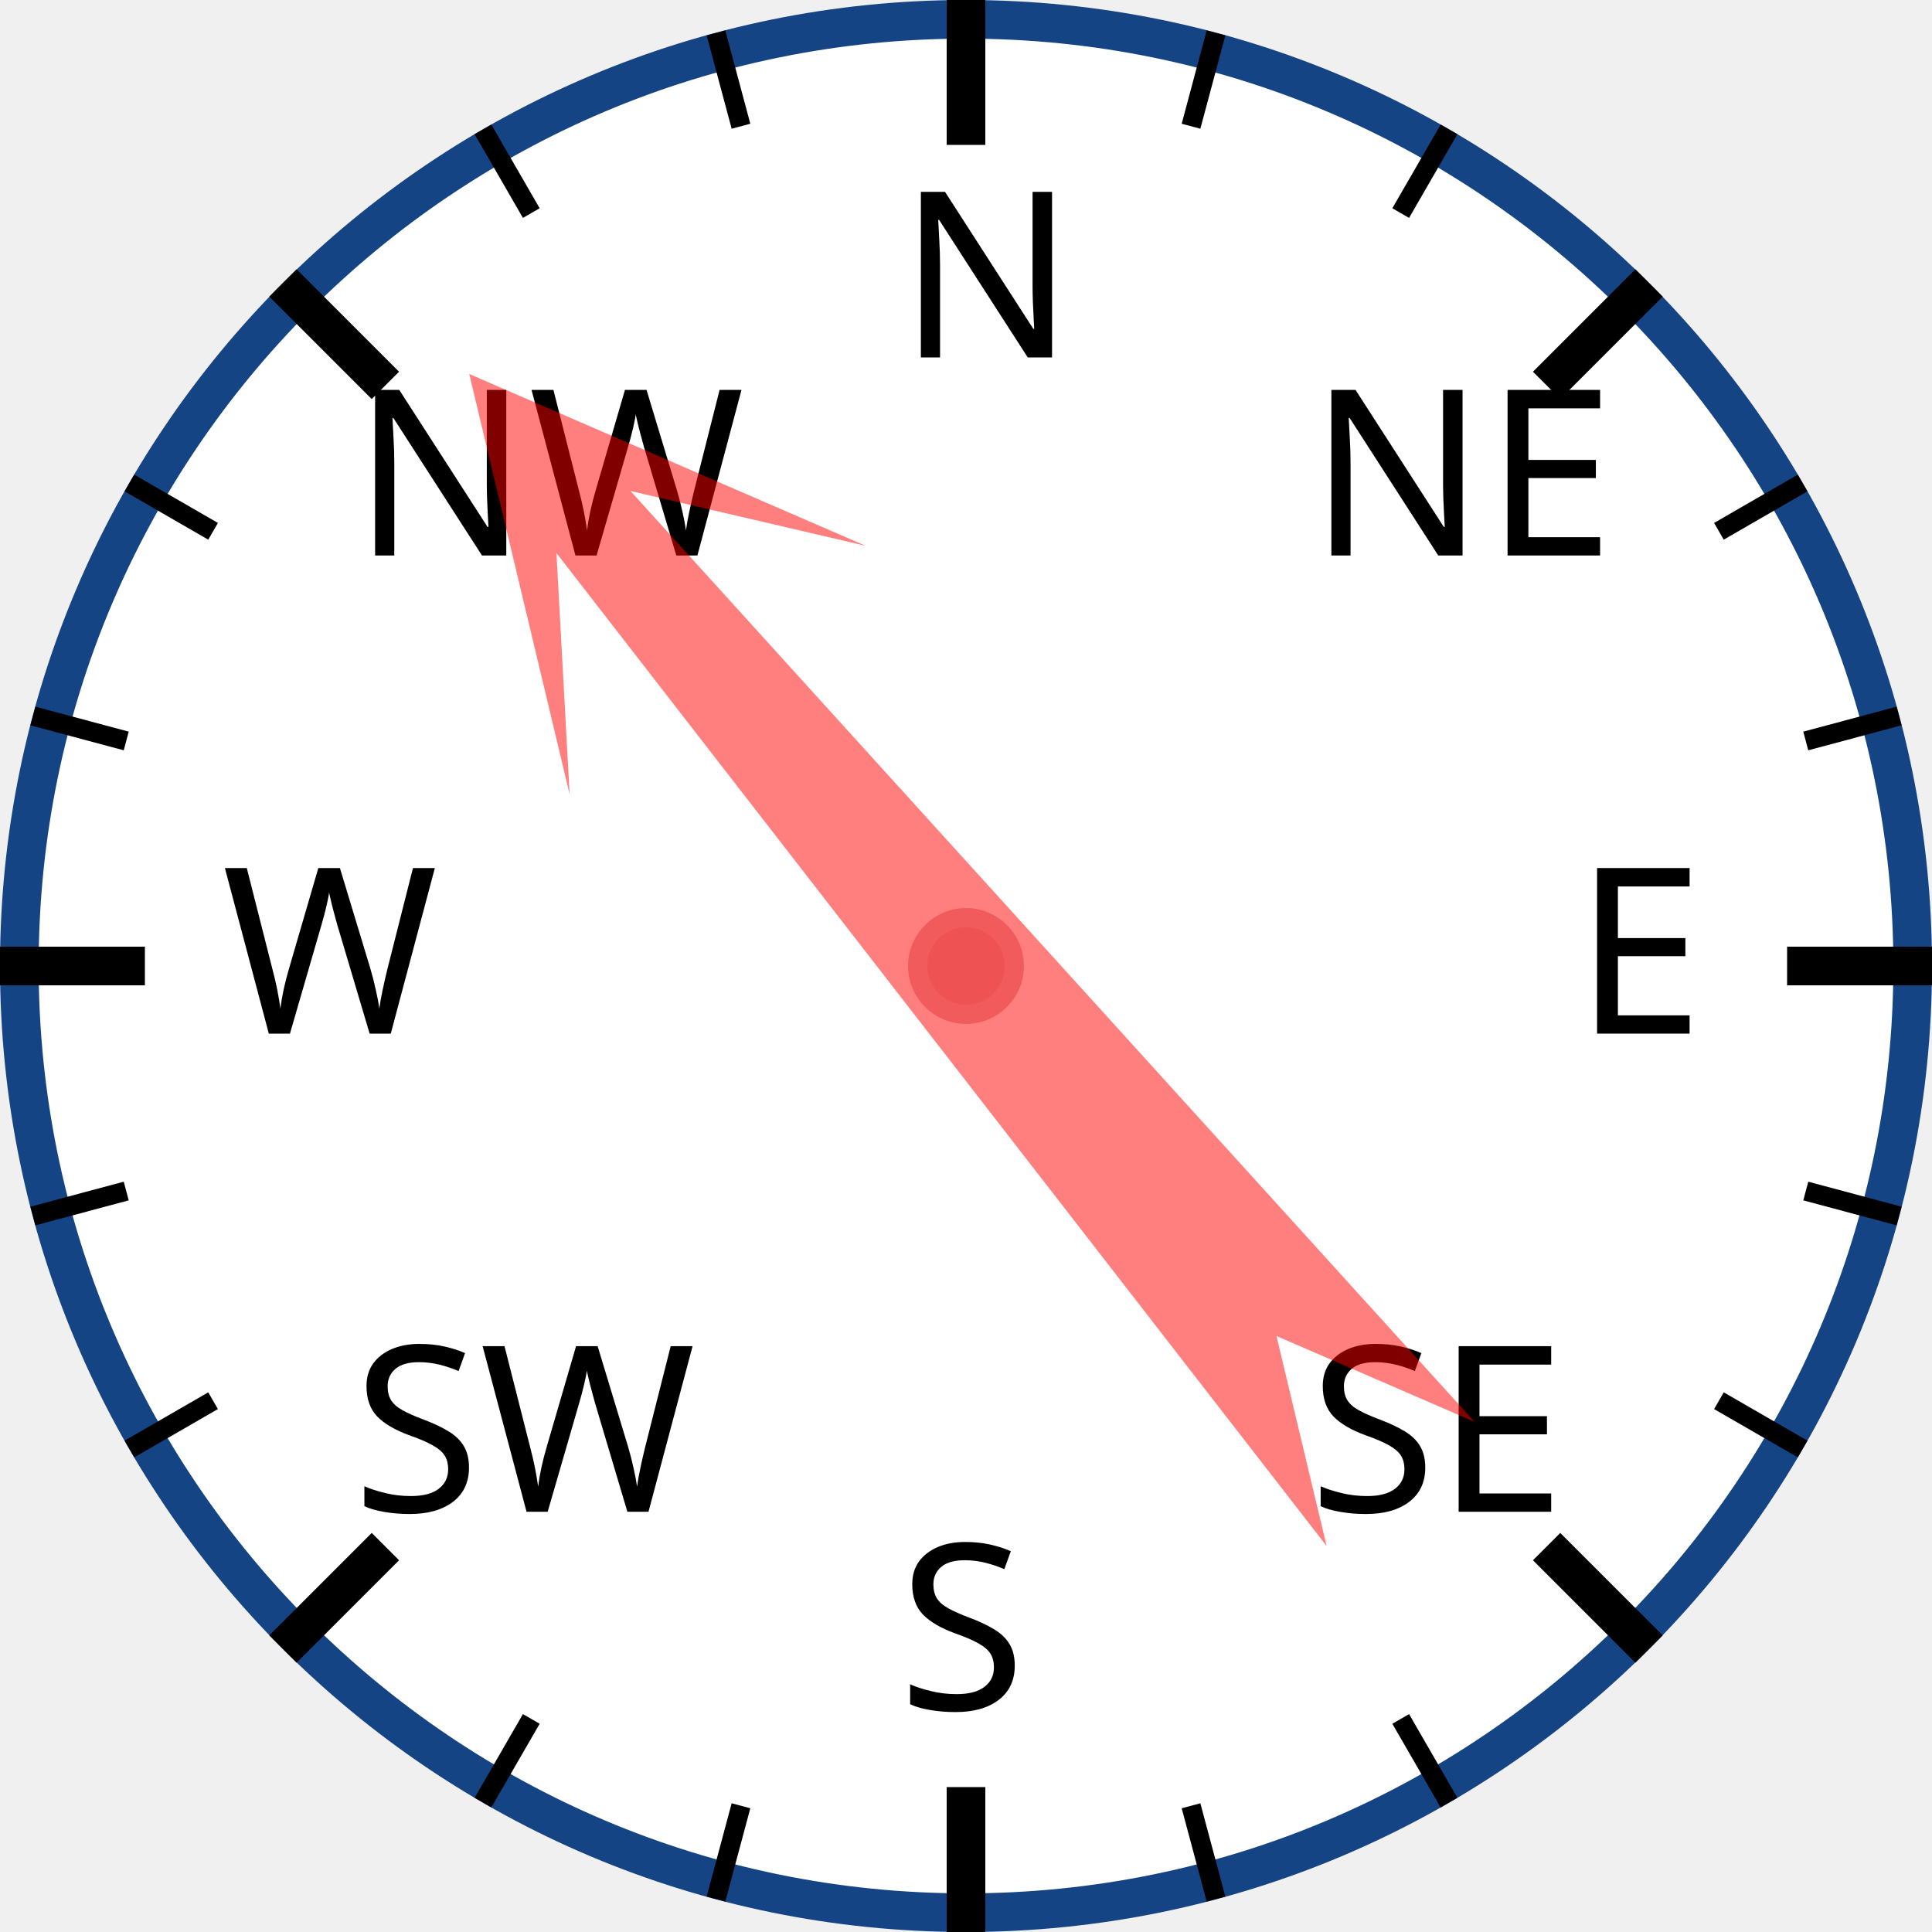
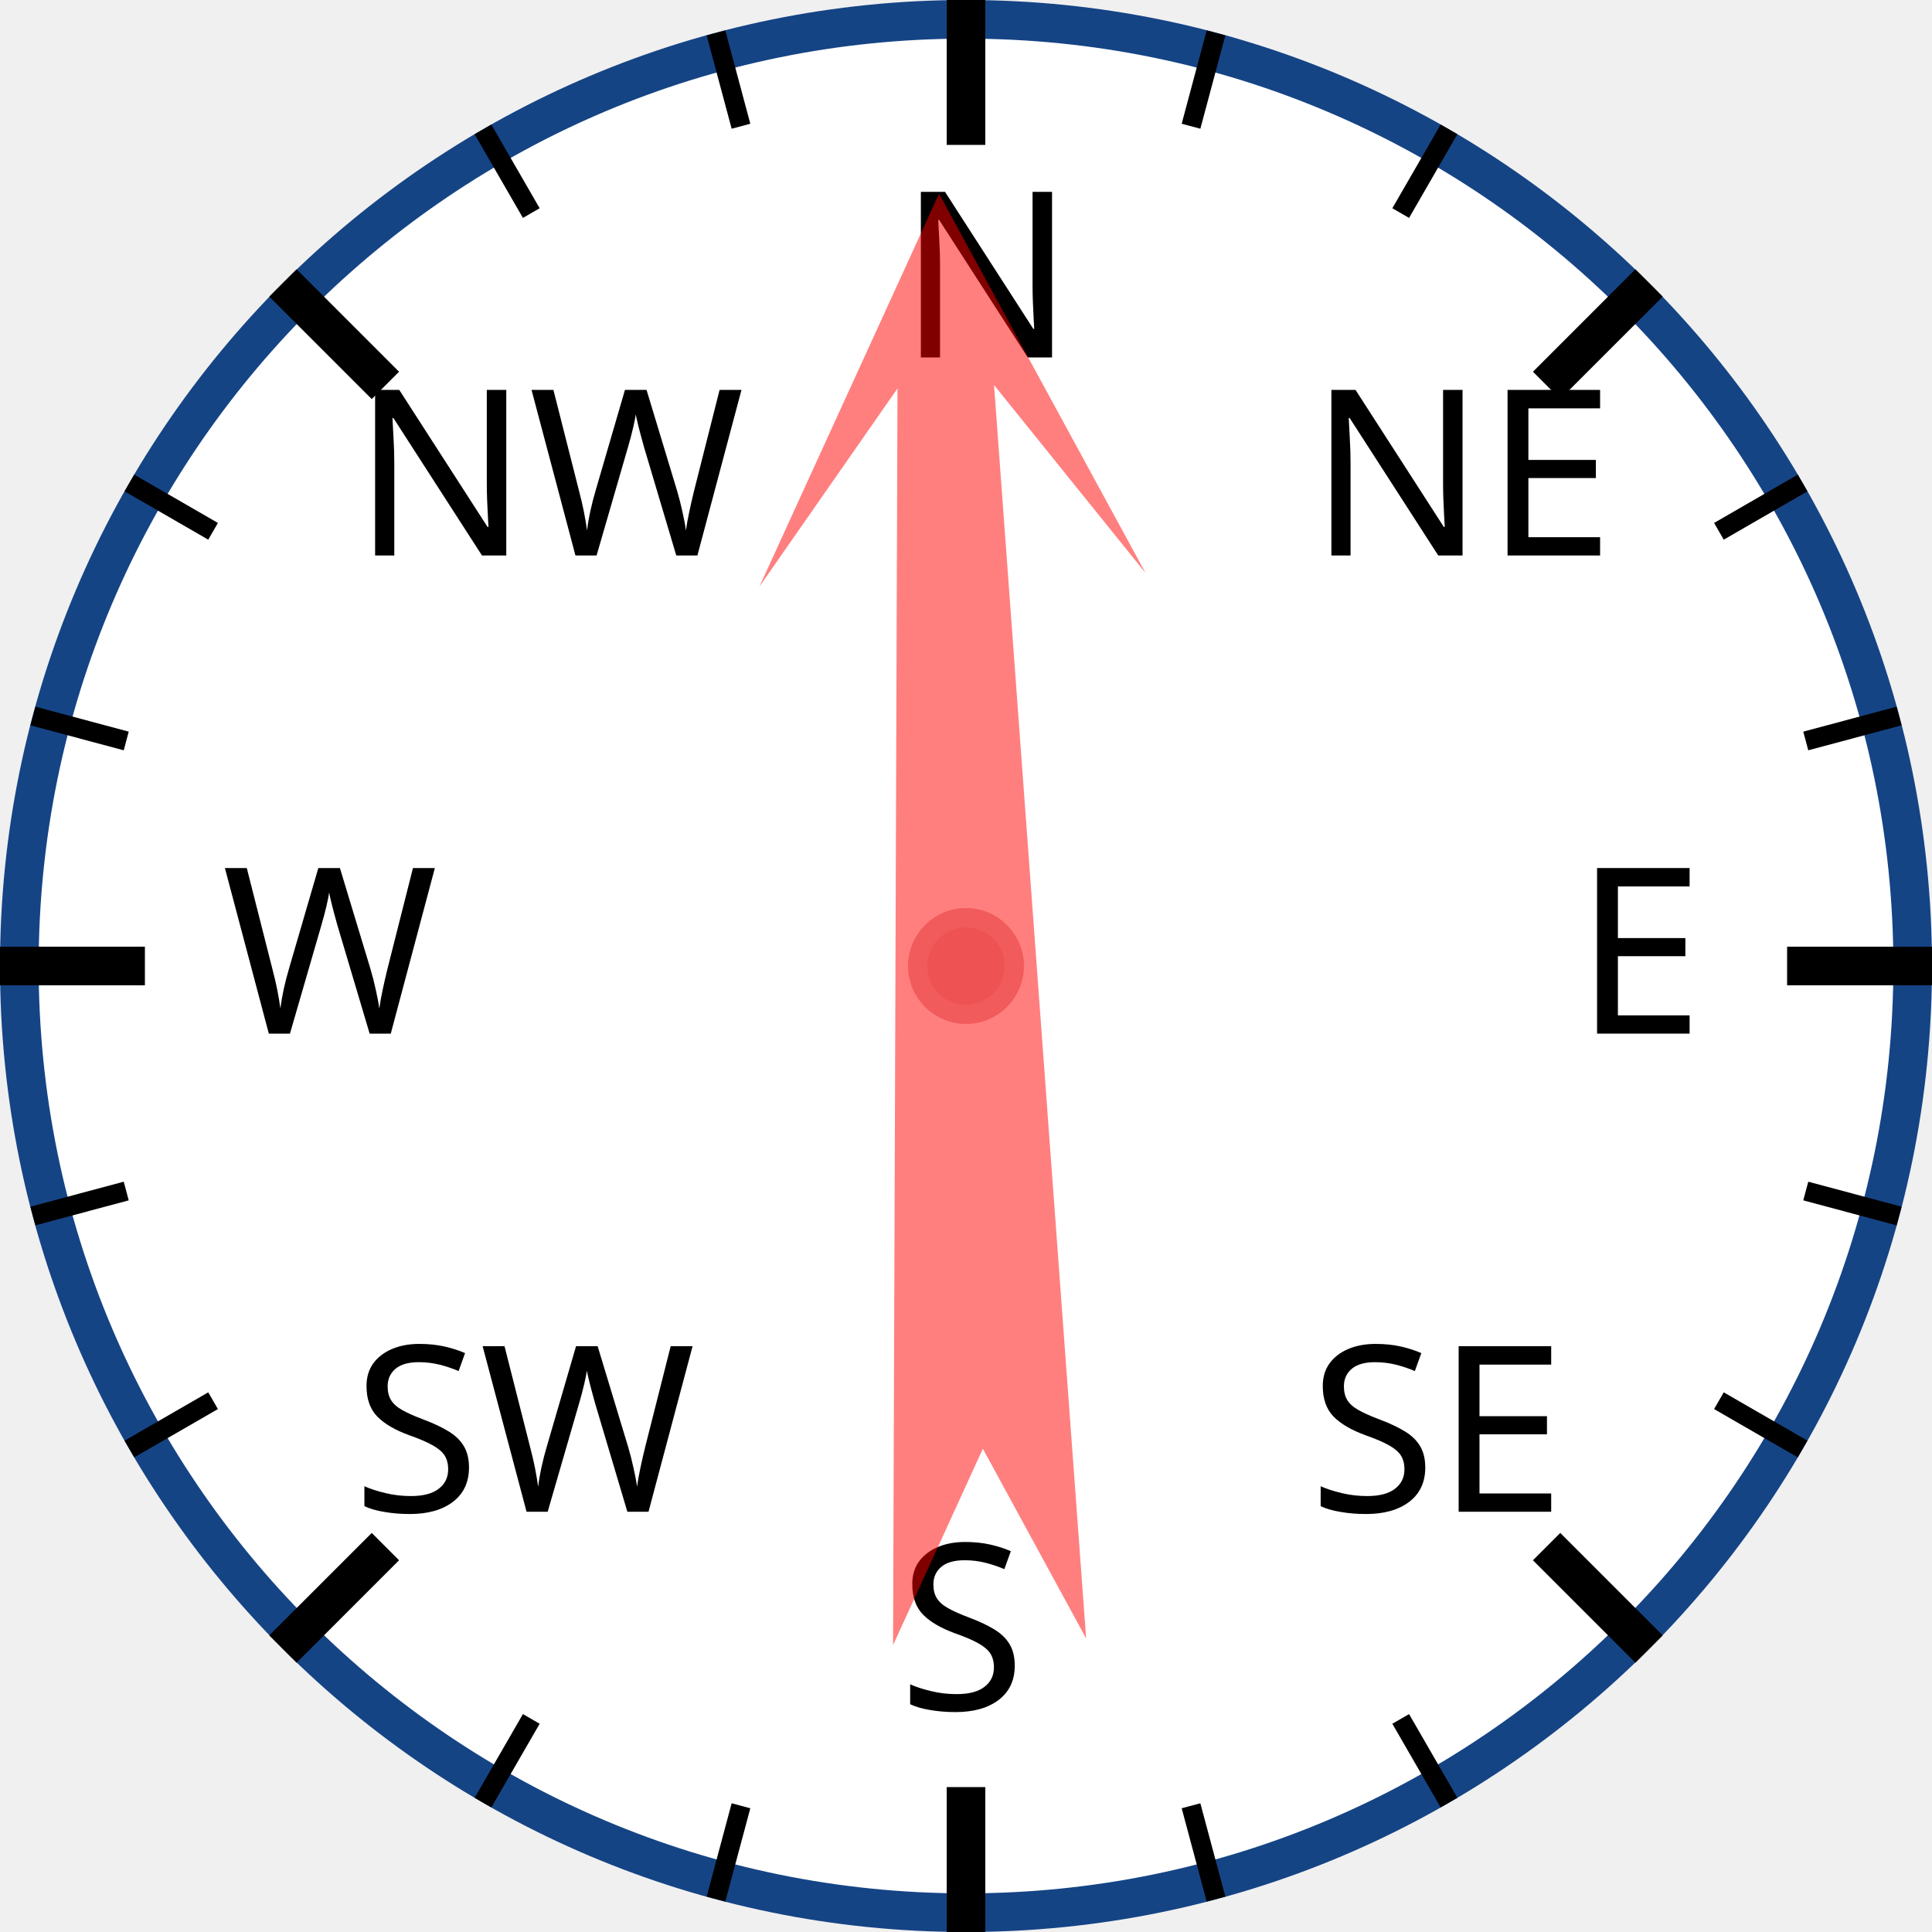
<svg xmlns="http://www.w3.org/2000/svg" width="120px" height="120px" viewBox="0 0 200 200">
  <circle cx="100" cy="100" r="98" style="fill: white; stroke: #154485; stroke-width: 4;" />
  <text x="93.0" y="37.0" style="font-family: sans-serif; font-size: 18pt;">N</text>
  <line x1="100.0" y1="0.0" x2="100.0" y2="15.0" style="stroke: black; stroke-width: 4;" />
  <line x1="74.118" y1="3.407" x2="76.706" y2="13.067" style="stroke: black; stroke-width: 2;" />
  <line x1="50" y1="13.397" x2="55" y2="22.058" style="stroke: black; stroke-width: 2;" />
  <text x="36.503" y="57.503" style="font-family: sans-serif; font-size: 18pt;">NW</text>
  <line x1="29.289" y1="29.289" x2="39.896" y2="39.896" style="stroke: black; stroke-width: 4;" />
  <line x1="13.397" y1="50" x2="22.058" y2="55" style="stroke: black; stroke-width: 2;" />
  <line x1="3.407" y1="74.118" x2="13.067" y2="76.706" style="stroke: black; stroke-width: 2;" />
  <text x="23.0" y="107.0" style="font-family: sans-serif; font-size: 18pt;">W</text>
  <line x1="0.0" y1="100.0" x2="15.0" y2="100.0" style="stroke: black; stroke-width: 4;" />
  <line x1="3.407" y1="125.882" x2="13.067" y2="123.294" style="stroke: black; stroke-width: 2;" />
  <line x1="13.397" y1="150" x2="22.058" y2="145" style="stroke: black; stroke-width: 2;" />
  <text x="36.503" y="156.497" style="font-family: sans-serif; font-size: 18pt;">SW</text>
  <line x1="29.289" y1="170.711" x2="39.896" y2="160.104" style="stroke: black; stroke-width: 4;" />
  <line x1="50" y1="186.603" x2="55" y2="177.942" style="stroke: black; stroke-width: 2;" />
  <line x1="74.118" y1="196.593" x2="76.706" y2="186.933" style="stroke: black; stroke-width: 2;" />
  <text x="93" y="177.0" style="font-family: sans-serif; font-size: 18pt;">S</text>
  <line x1="100" y1="200.0" x2="100" y2="185.0" style="stroke: black; stroke-width: 4;" />
  <line x1="125.882" y1="196.593" x2="123.294" y2="186.933" style="stroke: black; stroke-width: 2;" />
  <line x1="150.0" y1="186.603" x2="145.0" y2="177.942" style="stroke: black; stroke-width: 2;" />
  <text x="135.497" y="156.497" style="font-family: sans-serif; font-size: 18pt;">SE</text>
  <line x1="170.711" y1="170.711" x2="160.104" y2="160.104" style="stroke: black; stroke-width: 4;" />
  <line x1="186.603" y1="150" x2="177.942" y2="145" style="stroke: black; stroke-width: 2;" />
  <line x1="196.593" y1="125.882" x2="186.933" y2="123.294" style="stroke: black; stroke-width: 2;" />
  <text x="163.0" y="107" style="font-family: sans-serif; font-size: 18pt;">E</text>
  <line x1="200.0" y1="100" x2="185.0" y2="100" style="stroke: black; stroke-width: 4;" />
  <line x1="196.593" y1="74.118" x2="186.933" y2="76.706" style="stroke: black; stroke-width: 2;" />
  <line x1="186.603" y1="50" x2="177.942" y2="55" style="stroke: black; stroke-width: 2;" />
  <text x="135.497" y="57.503" style="font-family: sans-serif; font-size: 18pt;">NE</text>
  <line x1="170.711" y1="29.289" x2="160.104" y2="39.896" style="stroke: black; stroke-width: 4;" />
  <line x1="150" y1="13.397" x2="145" y2="22.058" style="stroke: black; stroke-width: 2;" />
  <line x1="125.882" y1="3.407" x2="123.294" y2="13.067" style="stroke: black; stroke-width: 2;" />
-   <polygon points="100 20 120 60 105 40 110 170 100 150 90 170 95 40 80 60" style="fill: red; fill-opacity: 0.5;" transform="rotate(320,100,100)" />
+   <polygon points="100 20 120 60 105 40 110 170 100 150 90 170 95 40 80 60" style="fill: red; fill-opacity: 0.5;" transform="rotate(358,100,100)" />
  <circle cx="100" cy="100" r="5" style="fill: #EE5252; stroke: #F25B5B; stroke-width: 2;" />
</svg>
